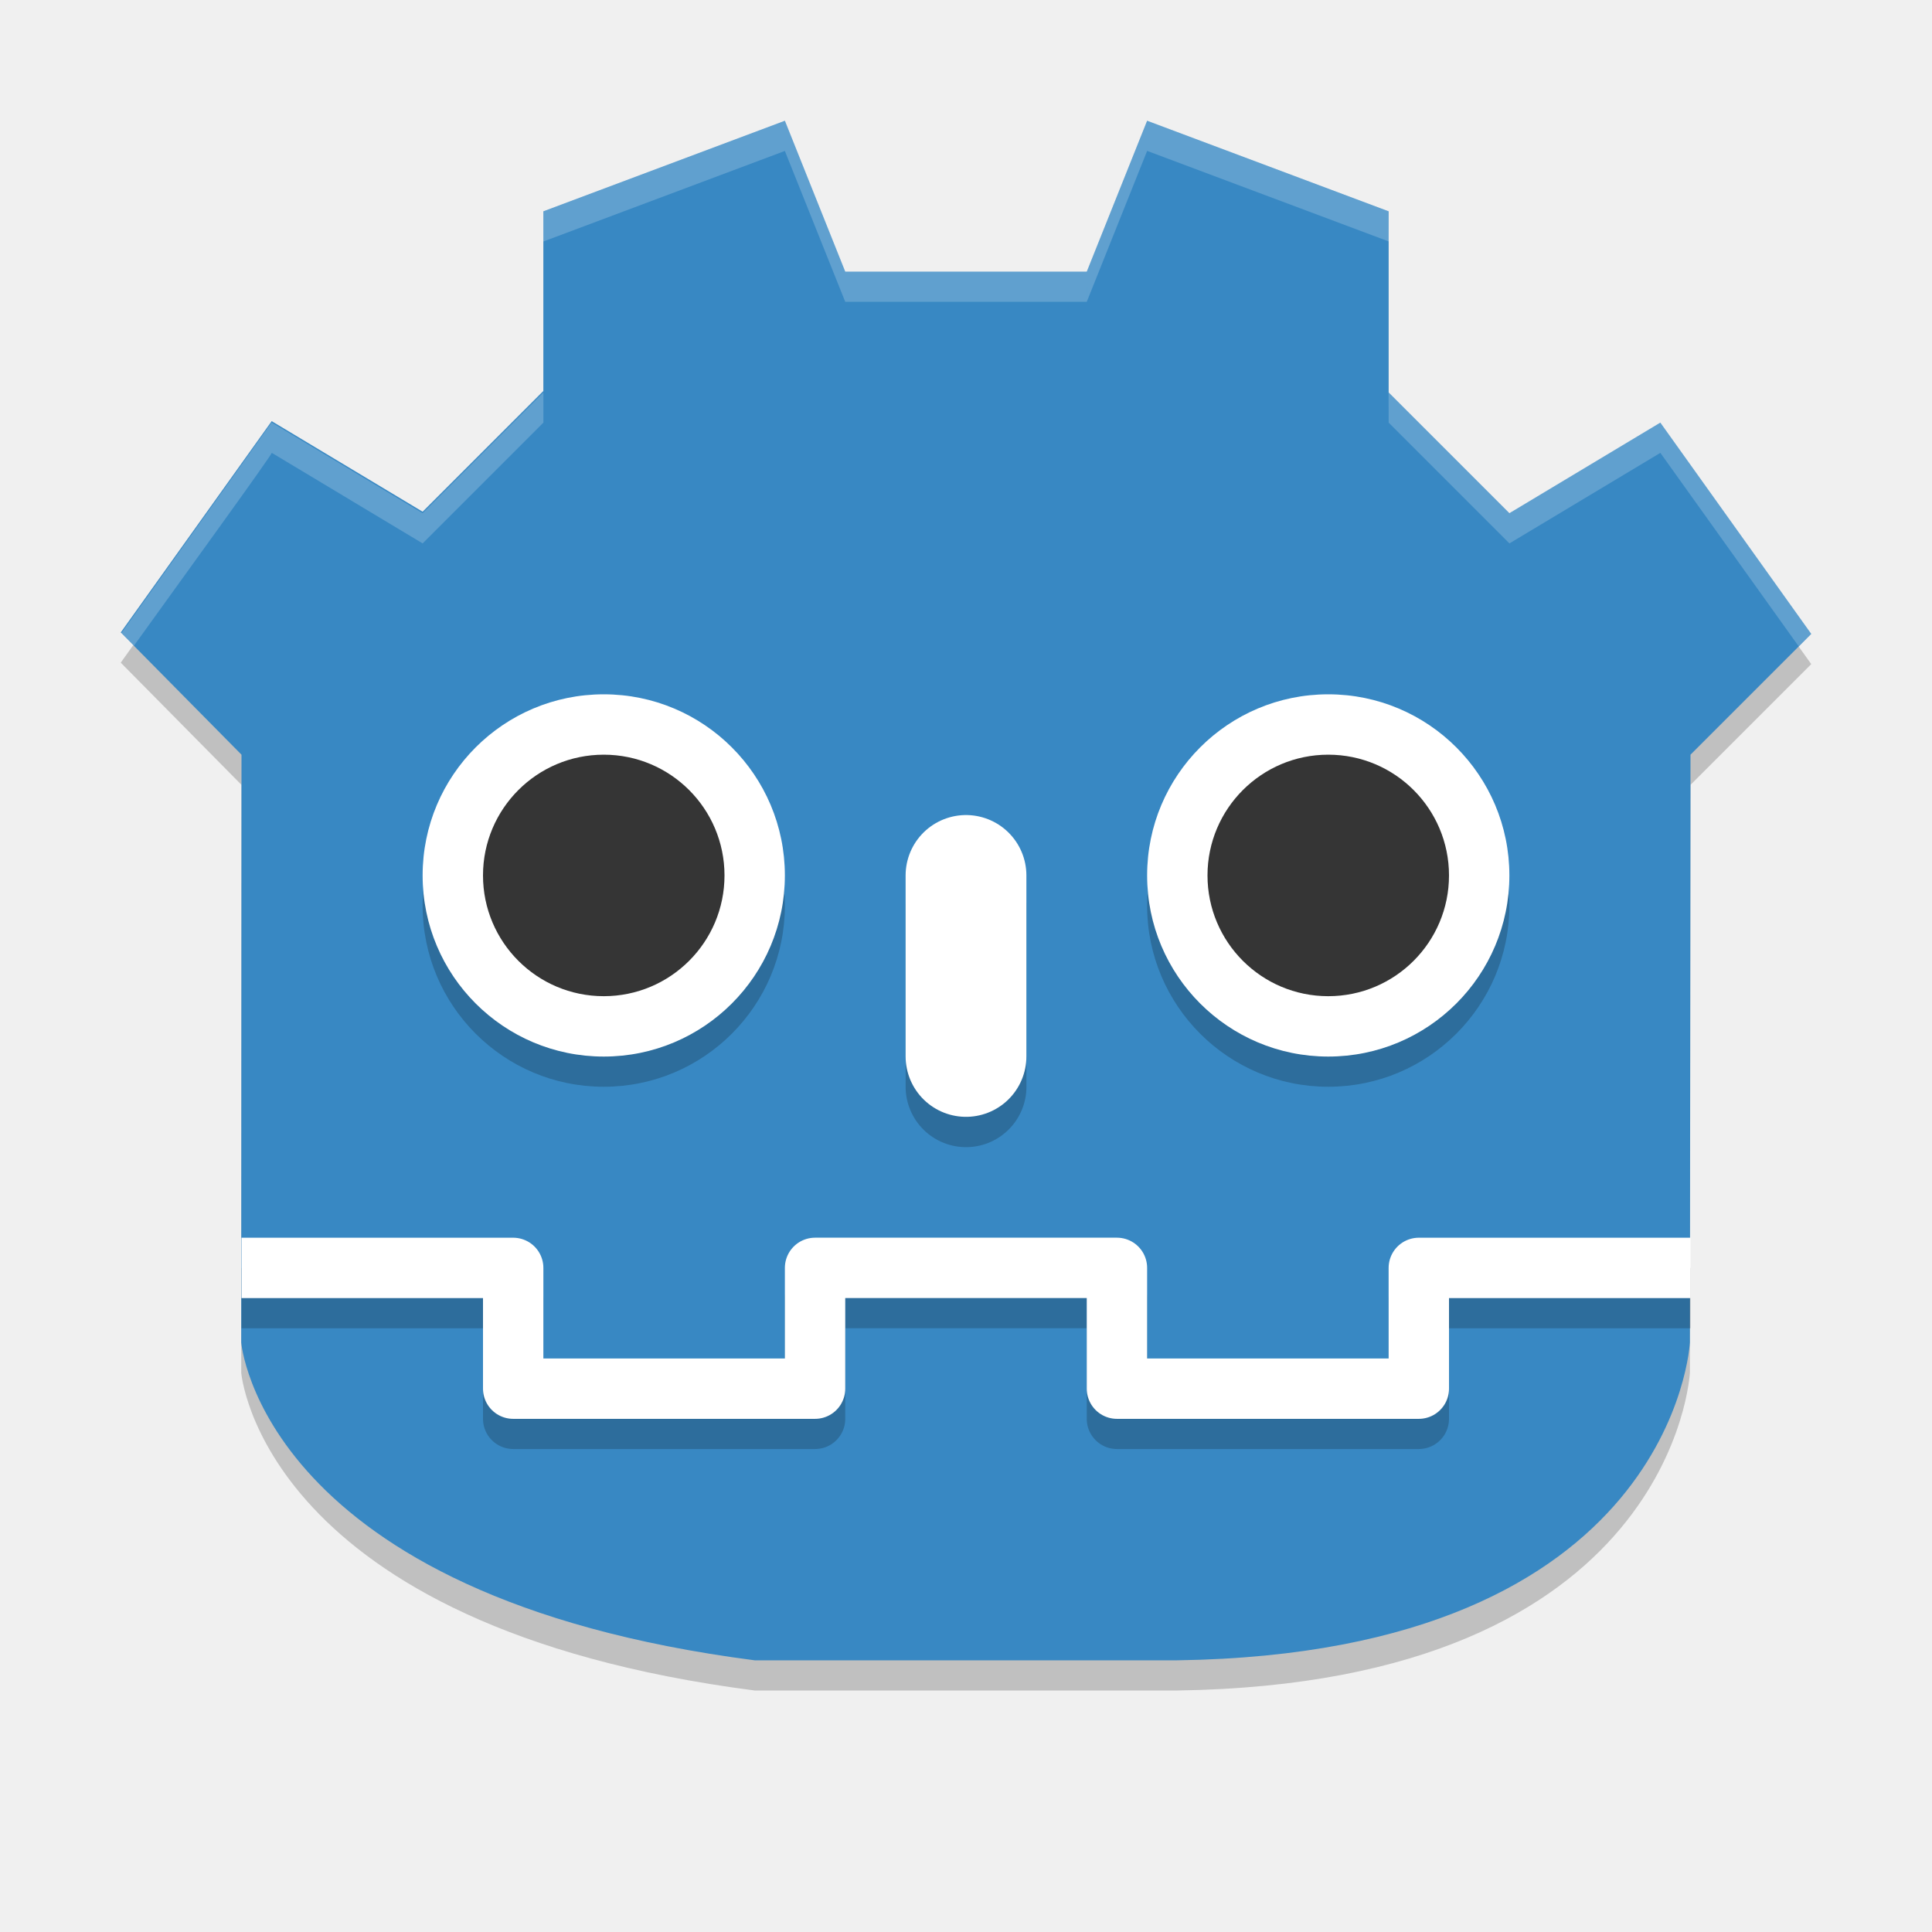
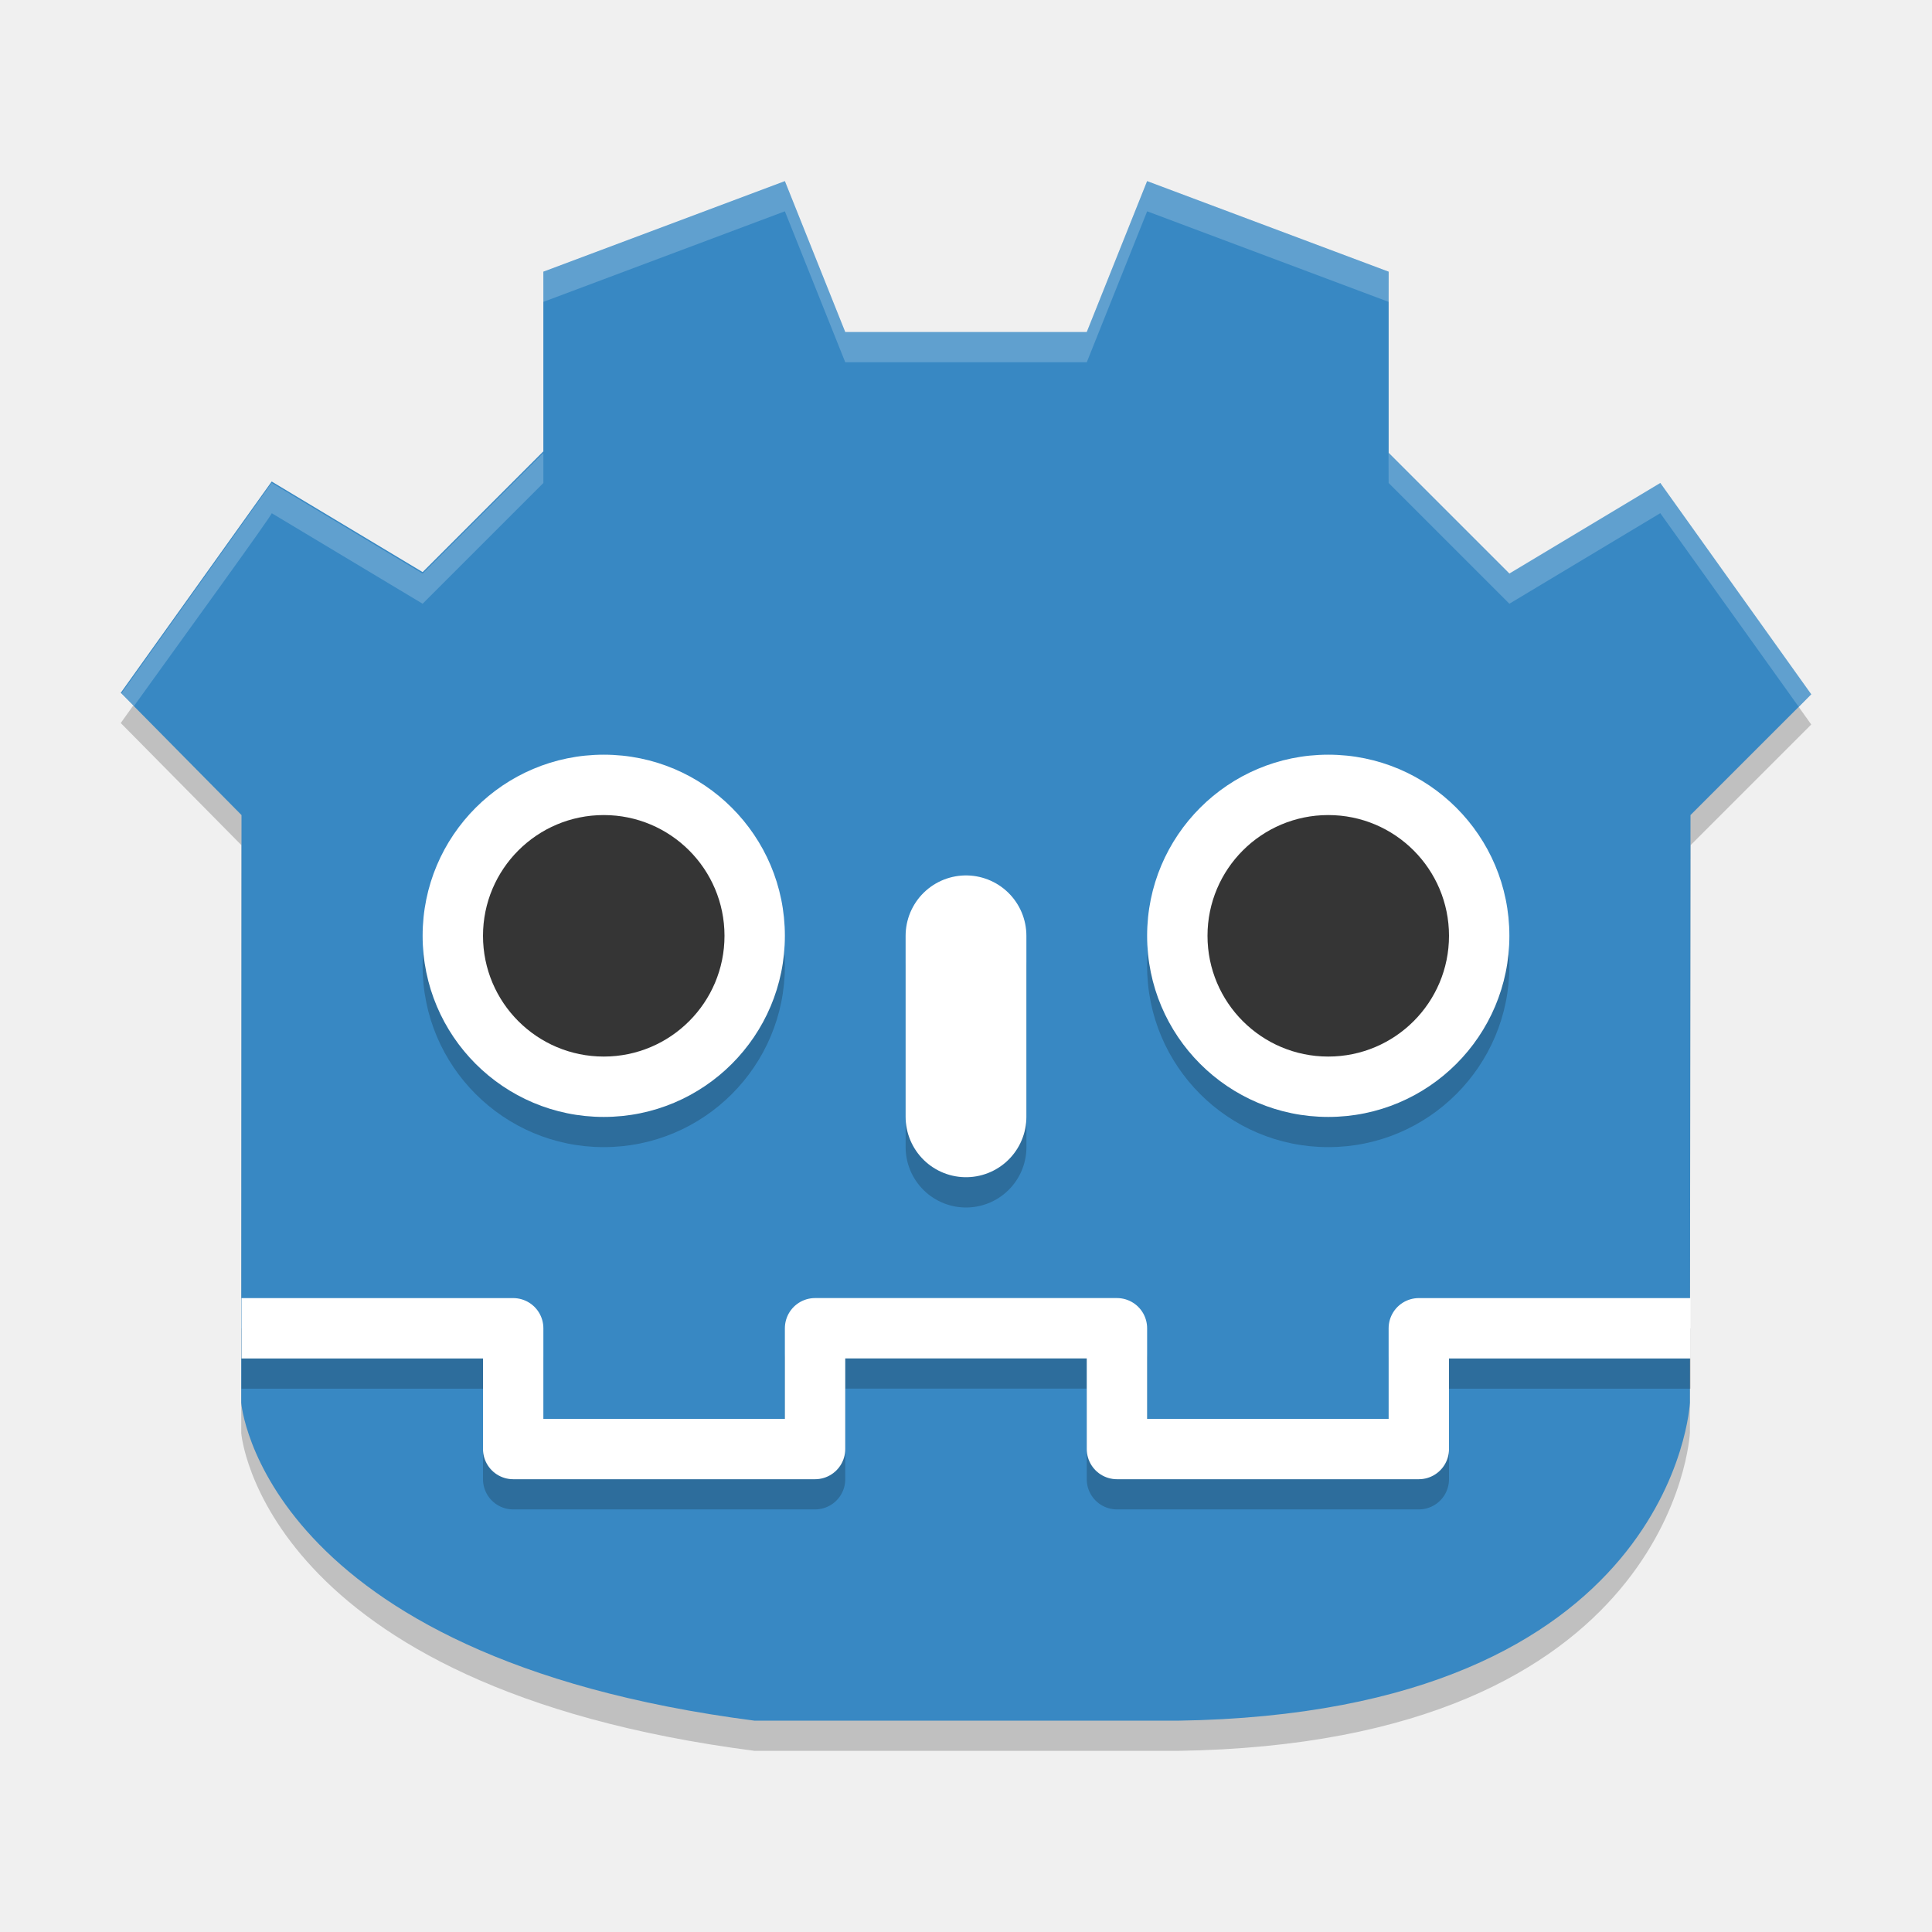
<svg xmlns="http://www.w3.org/2000/svg" width="64" height="64" version="1">
-   <g>
-     <path style="fill-opacity:0.2" d="M 25,56 C 8.655,53.886 7.991,45.471 7.991,45.471 L 8,26 4,21.951 l 5,-7 5,3 4,-4 V 8 l 8,-3 2,5 h 8 l 2,-5 8,3 v 6 l 4,4 5,-3 5,7 -4,4 -0.02,19.471 c 0,0 -0.5,10.291 -16.98,10.529 z" />
-     <path style="fill:#3888c3" d="M 25,55 C 8.655,52.886 7.991,44.471 7.991,44.471 L 8,25 4,20.951 9,13.951 l 5,3 4,-4 V 7 l 8,-3 2,5 h 8 l 2,-5 8,3 v 6 l 4,4 5,-3 5,7 -4,4 -0.02,19.471 c 0,0 -0.5,10.291 -16.98,10.529 z" />
-     <circle style="fill-opacity:0.2" cx="20" cy="30" r="6" />
+   <g transform="translate(0,2)">
+     <path style="opacity:0.2" d="M 25,56 C 8.655,53.886 7.991,45.471 7.991,45.471 L 8,26 4,21.951 9,14.951 14,17.951 18,13.951 V 8 L 26,5 28,10 H 36 L 38,5 46,8 V 14 L 50,18 55,15 60,22 56,26 55.98,45.471 C 55.98,45.471 55.48,55.761 39,56 Z" />
+     <path style="fill:#3888c3" d="M 25,55 C 8.655,52.886 7.991,44.471 7.991,44.471 L 8,25 4,20.951 9,13.951 14,16.951 18,12.951 V 7 L 26,4 28,9 H 36 L 38,4 46,7 V 13 L 50,17 55,14 60,21 56,25 55.98,44.471 C 55.98,44.471 55.48,54.761 39,55 Z" />
+     <circle style="opacity:0.2" cx="20" cy="30" r="6" />
    <circle style="fill:#ffffff" cx="20" cy="29" r="6" />
    <circle style="fill:#353535" cx="20" cy="29" r="4" />
-     <circle style="fill-opacity:0.2" cx="44" cy="30" r="6" />
+     <circle style="opacity:0.2" cx="44" cy="30" r="6" />
    <circle style="fill:#ffffff" cx="44" cy="29" r="6" />
    <circle style="fill:#353535" cx="44" cy="29" r="4" />
-     <g transform="matrix(2.002196,0,0,2.002196,-9.9464762e-4,-1.428319)">
-       <path style="fill:#ffffff;fill-opacity:0.2" d="M 8.992,4.21 12.986,2.711 13.985,5.208 h 3.995 l 9.53e-4,0.499 H 13.985 L 12.986,3.211 8.991,4.709 Z" />
-       <path style="fill:#ffffff;fill-opacity:0.2" d="m 22.973,4.21 -3.993,-1.499 -1,2.497 9.53e-4,0.499 0.999,-2.497 3.996,1.498 z" />
-       <path style="fill:#ffffff;fill-opacity:0.2" d="m 29.968,11.202 -2.497,-3.496 -2.5,1.497 -1.997,-1.997 0.002,0.5 1.998,1.998 2.497,-1.498 2.287,3.199 z" />
-       <path style="fill:#ffffff;fill-opacity:0.2" d="M 1.998,11.202 4.494,7.703 6.993,9.204 8.991,7.206 V 7.706 L 6.993,9.704 4.496,8.205 C 4.54,8.185 3.005,10.299 2.207,11.41 Z" />
-     </g>
-     <path style="fill:none;stroke:#000000;stroke-width:4.002;stroke-linecap:round;stroke-opacity:0.2" d="m 32.001,30.001 v 5.999" />
-     <path style="fill:none;stroke:#ffffff;stroke-width:4.001;stroke-linecap:round" d="m 32,29 v 5.996" />
-     <path style="opacity:0.2;fill:none;stroke:#000000;stroke-width:2;stroke-linejoin:round" d="m 56,43.001 h -9 v 4 H 37 V 43 H 32 M 8,43.001 h 9 v 4 h 10 v -4.001 h 5" />
-     <path style="fill:none;stroke:#ffffff;stroke-width:2;stroke-linejoin:round" d="m 56,42.001 h -9 v 4 H 37 V 42 H 32 M 8,42.001 h 9 v 4 h 10 v -4.001 h 5" />
+     <path style="opacity:0.2;fill:#ffffff" d="M 4,21 8.998,13.995 14,17 18,13 V 14 L 14,18 9,15 C 9.089,14.961 6.017,19.192 4.418,21.417 Z M 60.001,21 54.999,14 49.994,16.998 45.996,12.999 46,14 50,18 54.999,15 59.578,21.405 Z M 45.996,7.001 38.001,4 35.999,9 36.001,10 38.001,5 46,8 Z M 18.002,7.001 26,4 28,9 H 35.999 L 36.001,10 H 28 L 26,5 18,8 Z" />
+     <path style="fill:none;stroke:#000000;stroke-width:4.002;stroke-linecap:round;stroke-opacity:0.2" d="M 32.001,30.001 V 35.999" />
+     <path style="fill:none;stroke:#ffffff;stroke-width:4.001;stroke-linecap:round" d="M 32,29 V 34.996" />
+     <path style="opacity:0.2;fill:none;stroke:#000000;stroke-width:2;stroke-linejoin:round" d="M 56,43.001 H 47 V 47.001 H 37 V 43 H 32 M 8,43.001 H 17 V 47.001 H 27 V 43 H 32" />
+     <path style="fill:none;stroke:#ffffff;stroke-width:2;stroke-linejoin:round" d="M 56,42.001 H 47 V 46.001 H 37 V 42 H 32 M 8,42.001 H 17 V 46.001 H 27 V 42 H 32" />
  </g>
</svg>
